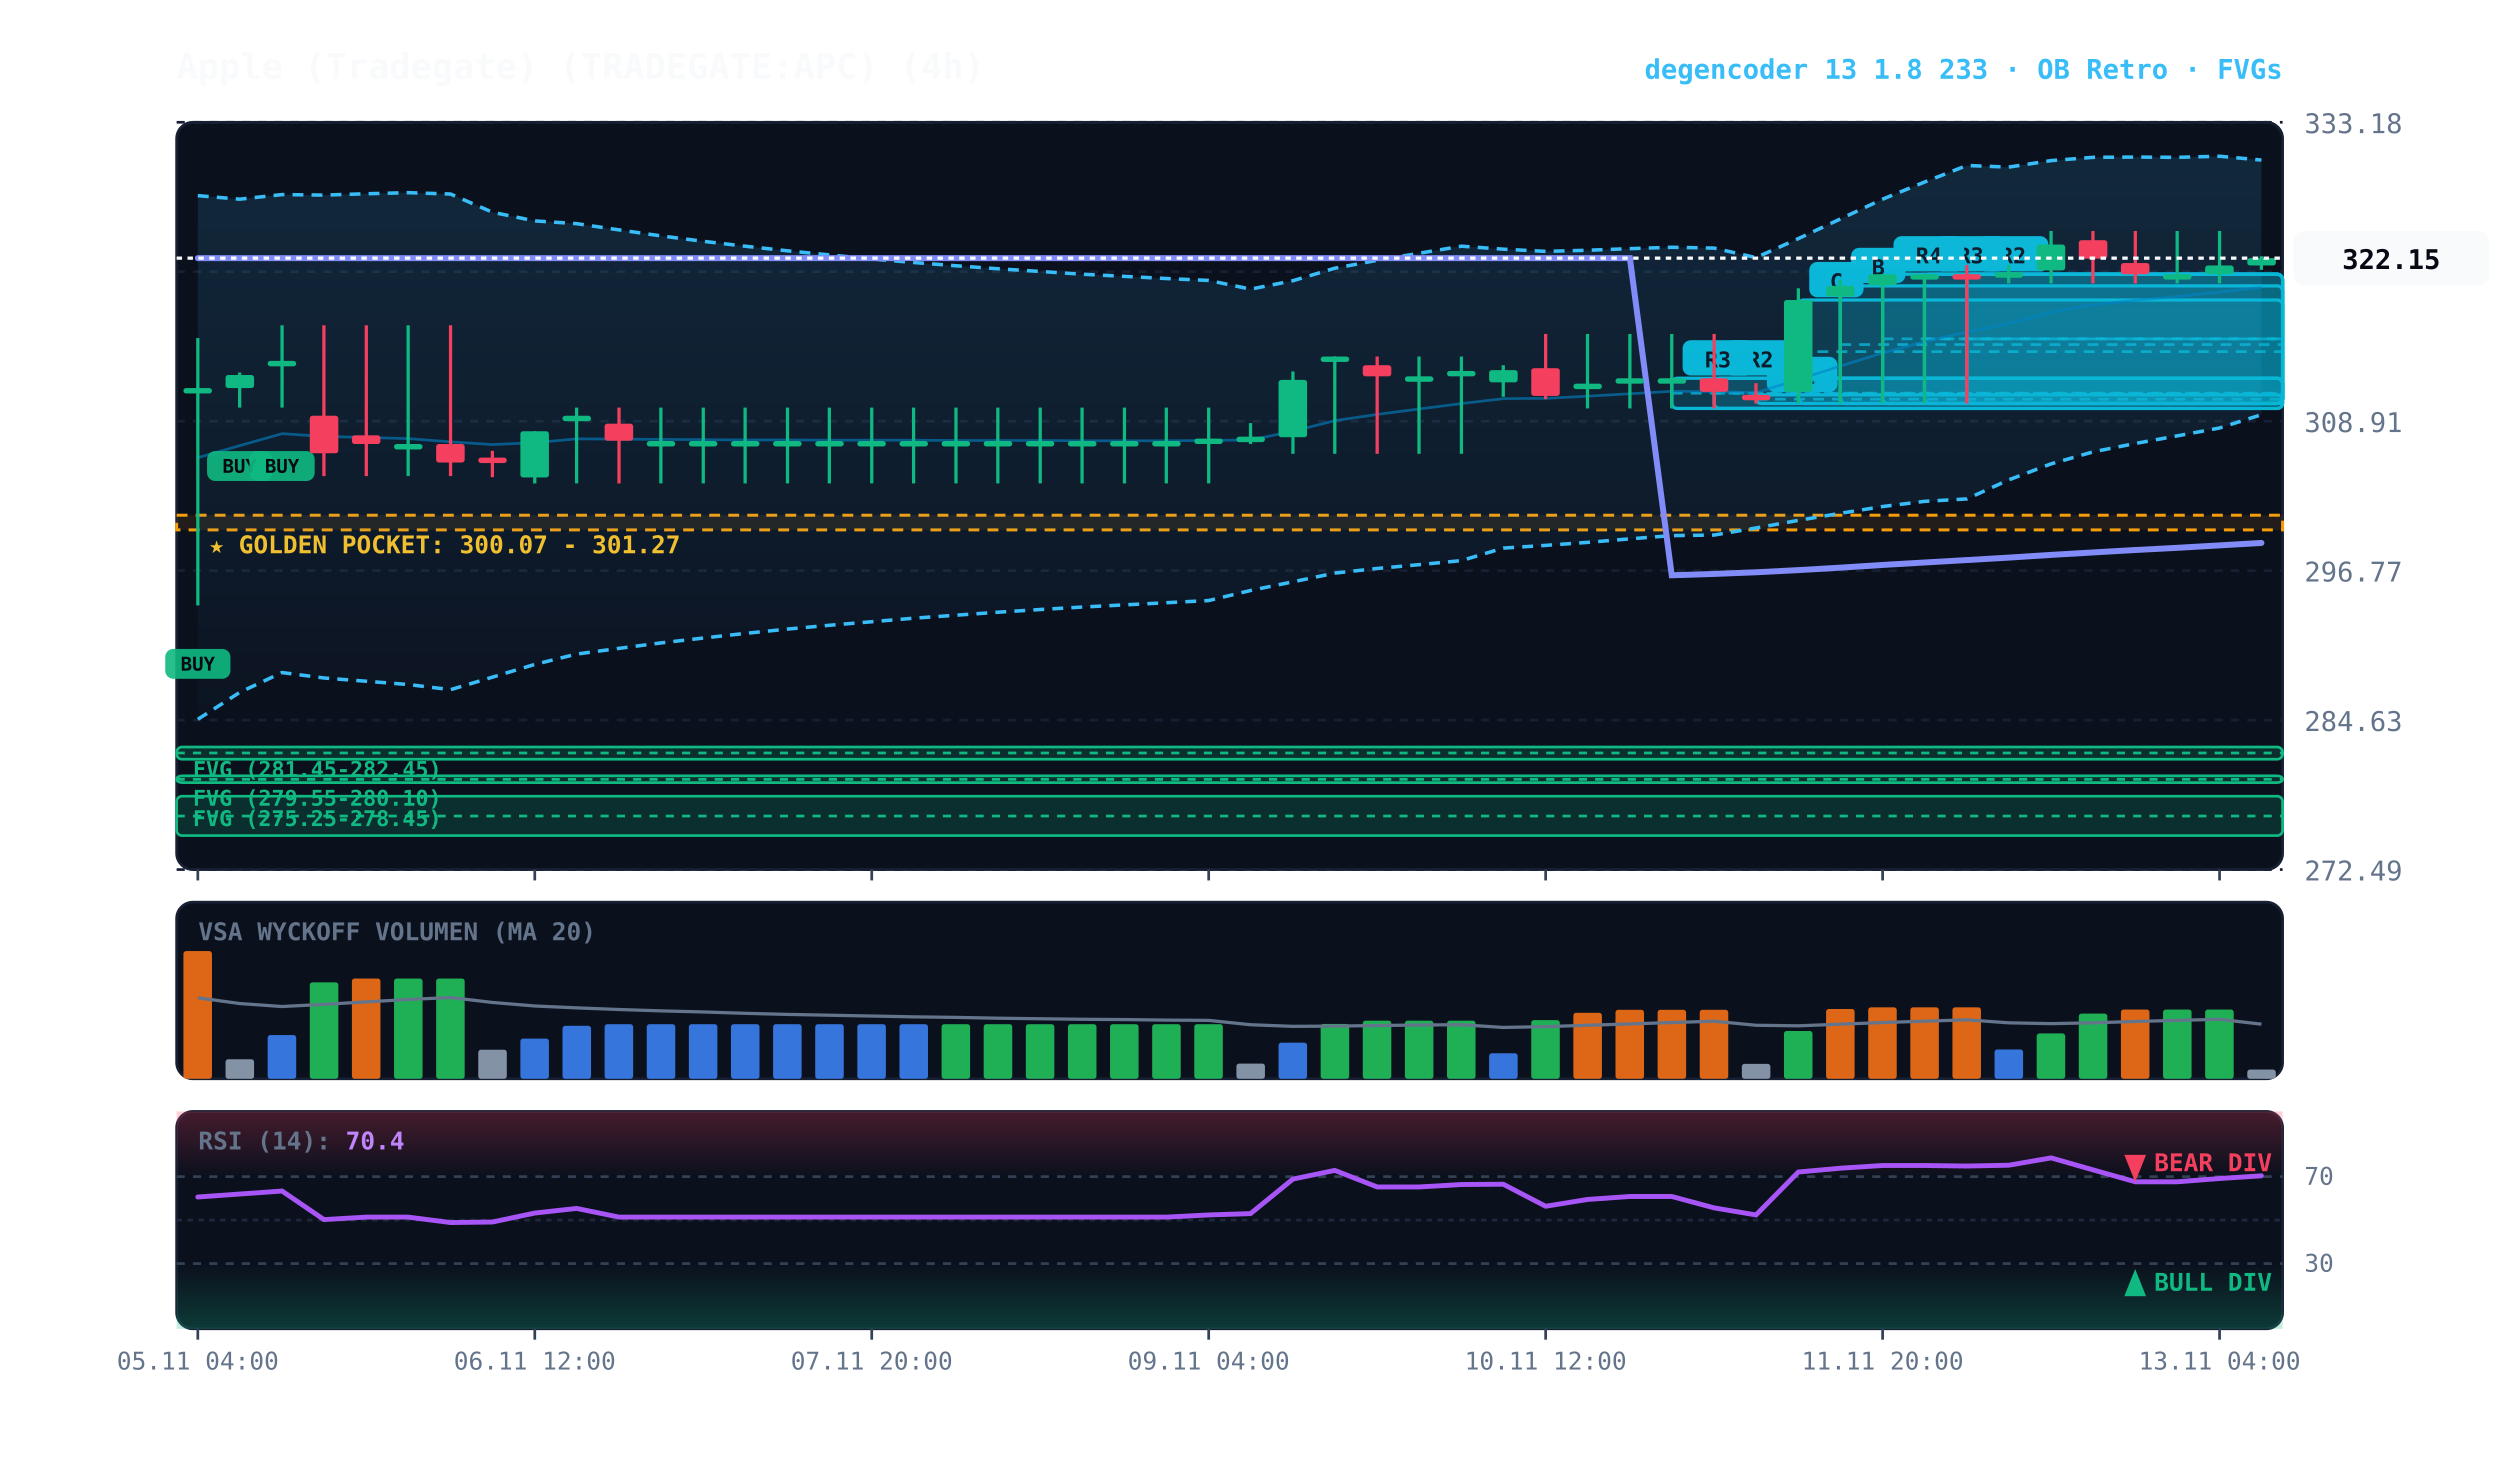
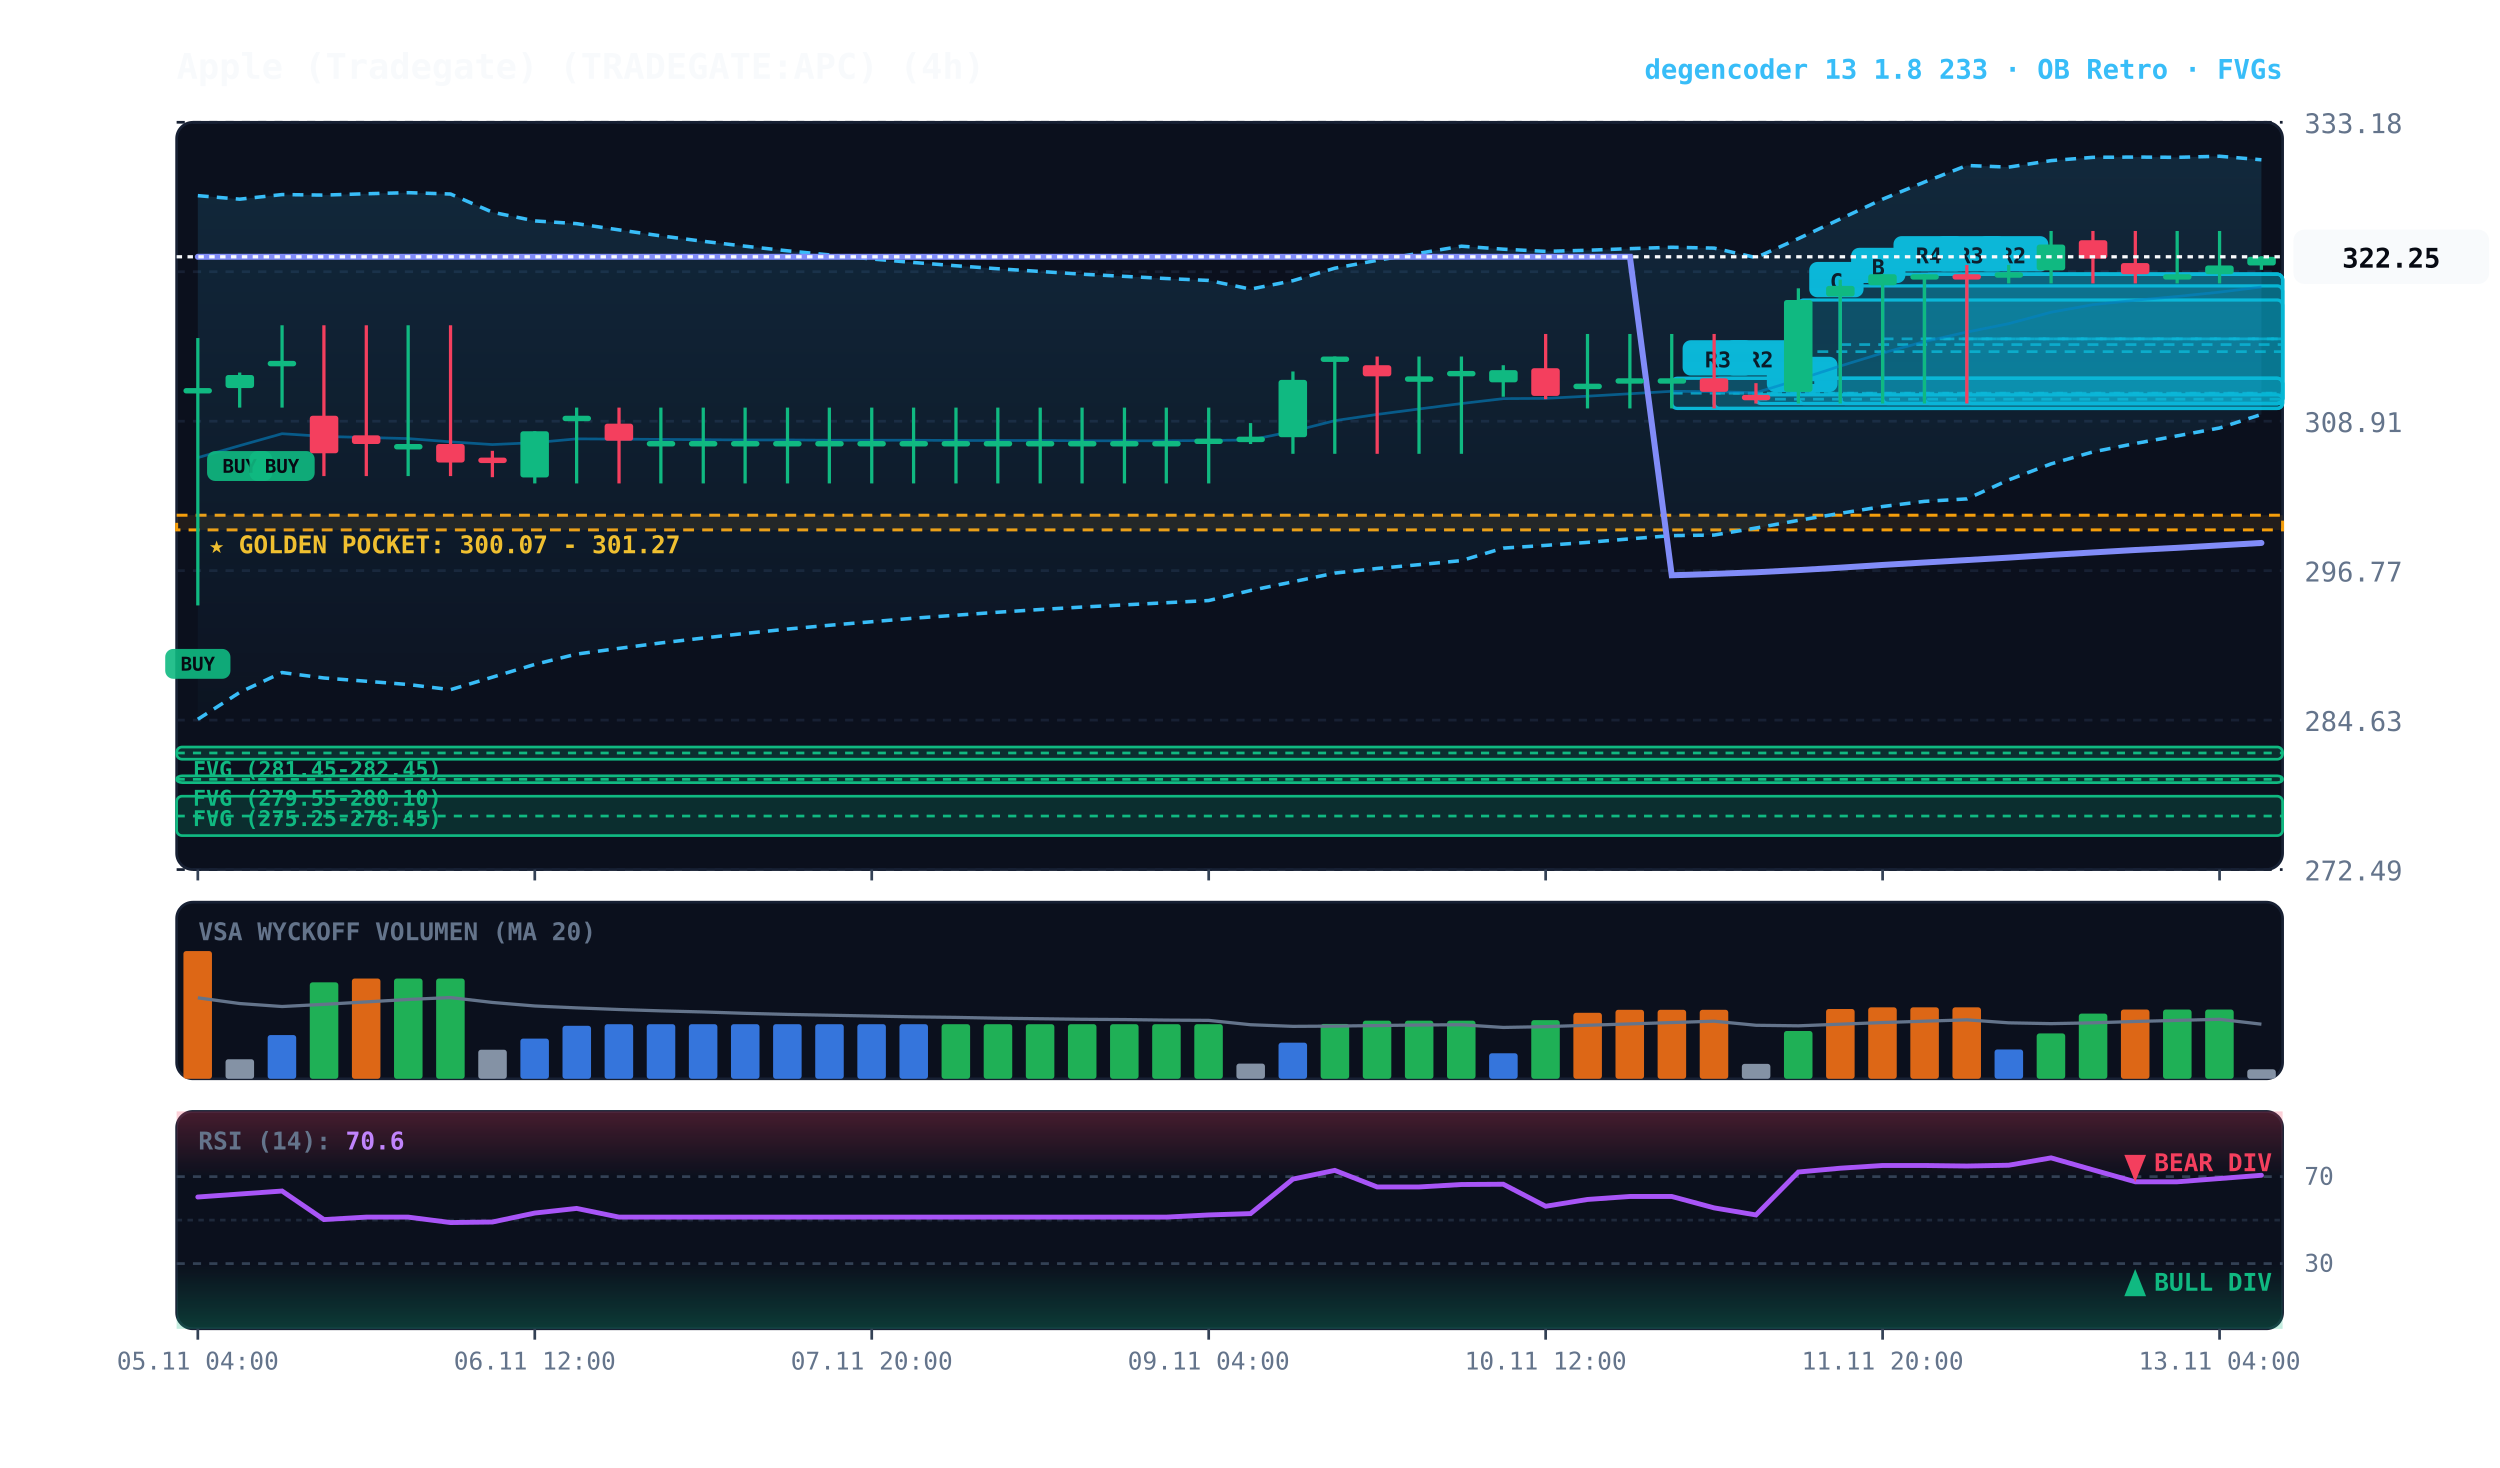
<svg xmlns="http://www.w3.org/2000/svg" viewBox="0 0 920 540" width="100%" height="100%" style="background:#070a13; font-family:'JetBrains Mono', monospace;">
  <defs>
    <linearGradient id="cloud-grad" x1="0%" y1="0%" x2="0%" y2="100%">
      <stop offset="0%" stop-color="#38bdf8" stop-opacity="0.14" />
      <stop offset="100%" stop-color="#38bdf8" stop-opacity="0.02" />
    </linearGradient>
    <linearGradient id="rsi-overbought" x1="0%" y1="0%" x2="0%" y2="100%">
      <stop offset="0%" stop-color="#f43f5e" stop-opacity="0.25" />
      <stop offset="100%" stop-color="#f43f5e" stop-opacity="0.0" />
    </linearGradient>
    <linearGradient id="rsi-oversold" x1="0%" y1="0%" x2="0%" y2="100%">
      <stop offset="0%" stop-color="#10b981" stop-opacity="0.0" />
      <stop offset="100%" stop-color="#10b981" stop-opacity="0.25" />
    </linearGradient>
  </defs>
  <rect x="65" y="45" width="775" height="275" fill="#0b101d" rx="6" stroke="#172033" stroke-width="1" />
  <rect x="65" y="332" width="775" height="65" fill="#0b101d" rx="6" stroke="#172033" stroke-width="1" />
  <rect x="65" y="409" width="775" height="80" fill="#0b101d" rx="6" stroke="#172033" stroke-width="1" />
  <line x1="65" y1="320.0" x2="840" y2="320.0" stroke="#172033" stroke-dasharray="3,3" stroke-width="1" />
  <text x="848" y="324.0" fill="#64748b" font-size="10" text-anchor="start">272.49</text>
  <line x1="65" y1="265.0" x2="840" y2="265.0" stroke="#172033" stroke-dasharray="3,3" stroke-width="1" />
  <text x="848" y="269.0" fill="#64748b" font-size="10" text-anchor="start">284.63</text>
  <line x1="65" y1="210.0" x2="840" y2="210.0" stroke="#172033" stroke-dasharray="3,3" stroke-width="1" />
  <text x="848" y="214.0" fill="#64748b" font-size="10" text-anchor="start">296.77</text>
  <line x1="65" y1="155.0" x2="840" y2="155.0" stroke="#172033" stroke-dasharray="3,3" stroke-width="1" />
  <text x="848" y="159.0" fill="#64748b" font-size="10" text-anchor="start">308.91</text>
  <line x1="65" y1="100.0" x2="840" y2="100.0" stroke="#172033" stroke-dasharray="3,3" stroke-width="1" />
  <text x="848" y="104.0" fill="#64748b" font-size="10" text-anchor="start">321.04</text>
  <line x1="65" y1="45.0" x2="840" y2="45.0" stroke="#172033" stroke-dasharray="3,3" stroke-width="1" />
  <text x="848" y="49.0" fill="#64748b" font-size="10" text-anchor="start">333.18</text>
  <rect x="65" y="189.6" width="775" height="5.4" fill="rgba(245, 158, 11, 0.10)" stroke="#f59e0b" stroke-dasharray="4,3" stroke-width="1.1" />
  <text x="77" y="203.6" fill="#fbbf24" font-size="9" font-weight="bold">★ GOLDEN POCKET: 300.07 - 301.27</text>
  <rect x="65.0" y="274.9" width="775.0" height="4.5" fill="rgba(16, 185, 129, 0.18)" stroke="#10b981" stroke-width="1" rx="2" />
  <line x1="65.0" y1="277.1" x2="840" y2="277.1" stroke="#10b981" stroke-dasharray="3,3" stroke-width="1" />
  <text x="71.0" y="285.9" fill="#10b981" font-size="8" font-weight="bold">FVG (281.45-282.45)</text>
  <rect x="65.0" y="285.5" width="775.0" height="2.5" fill="rgba(16, 185, 129, 0.18)" stroke="#10b981" stroke-width="1" rx="2" />
  <line x1="65.0" y1="286.8" x2="840" y2="286.8" stroke="#10b981" stroke-dasharray="3,3" stroke-width="1" />
  <text x="71.0" y="296.5" fill="#10b981" font-size="8" font-weight="bold">FVG (279.55-280.10)</text>
  <rect x="65.0" y="293.0" width="775.0" height="14.5" fill="rgba(16, 185, 129, 0.18)" stroke="#10b981" stroke-width="1" rx="2" />
  <line x1="65.0" y1="300.3" x2="840" y2="300.3" stroke="#10b981" stroke-dasharray="3,3" stroke-width="1" />
  <text x="71.0" y="304.0" fill="#10b981" font-size="8" font-weight="bold">FVG (275.25-278.45)</text>
  <rect x="723.8" y="100.9" width="116.2" height="47.6" fill="rgba(6, 182, 212, 0.18)" stroke="#06b6d4" stroke-width="1.2" rx="2" />
  <line x1="723.8" y1="124.7" x2="840" y2="124.7" stroke="#06b6d4" stroke-dasharray="4,3" stroke-width="1.0" opacity="0.8" />
  <rect x="727.8" y="86.9" width="26" height="13" fill="#06b6d4" rx="3" />
  <text x="740.8" y="96.9" fill="#070a13" font-size="8" font-weight="bold" text-anchor="middle">R2</text>
  <rect x="708.2" y="100.9" width="131.8" height="47.6" fill="rgba(6, 182, 212, 0.18)" stroke="#06b6d4" stroke-width="1.2" rx="2" />
  <line x1="708.2" y1="124.7" x2="840" y2="124.7" stroke="#06b6d4" stroke-dasharray="4,3" stroke-width="1.0" opacity="0.8" />
  <rect x="712.2" y="86.9" width="26" height="13" fill="#06b6d4" rx="3" />
  <text x="725.2" y="96.9" fill="#070a13" font-size="8" font-weight="bold" text-anchor="middle">R3</text>
  <rect x="692.8" y="100.9" width="147.2" height="47.6" fill="rgba(6, 182, 212, 0.18)" stroke="#06b6d4" stroke-width="1.2" rx="2" />
  <line x1="692.8" y1="124.7" x2="840" y2="124.7" stroke="#06b6d4" stroke-dasharray="4,3" stroke-width="1.0" opacity="0.8" />
  <rect x="696.8" y="86.9" width="26" height="13" fill="#06b6d4" rx="3" />
  <text x="709.8" y="96.9" fill="#070a13" font-size="8" font-weight="bold" text-anchor="middle">R4</text>
  <rect x="677.2" y="105.2" width="162.8" height="43.3" fill="rgba(6, 182, 212, 0.18)" stroke="#06b6d4" stroke-width="1.2" rx="2" />
  <line x1="677.2" y1="126.8" x2="840" y2="126.8" stroke="#06b6d4" stroke-dasharray="4,3" stroke-width="1.0" opacity="0.8" />
  <rect x="681.2" y="91.2" width="20" height="13" fill="#06b6d4" rx="3" />
  <text x="691.2" y="101.2" fill="#070a13" font-size="8" font-weight="bold" text-anchor="middle">B</text>
  <rect x="661.8" y="110.4" width="178.2" height="38.1" fill="rgba(6, 182, 212, 0.18)" stroke="#06b6d4" stroke-width="1.2" rx="2" />
  <line x1="661.8" y1="129.4" x2="840" y2="129.4" stroke="#06b6d4" stroke-dasharray="4,3" stroke-width="1.0" opacity="0.8" />
  <rect x="665.8" y="96.4" width="20" height="13" fill="#06b6d4" rx="3" />
  <text x="675.8" y="106.4" fill="#070a13" font-size="8" font-weight="bold" text-anchor="middle">C</text>
  <rect x="646.2" y="145.3" width="193.8" height="3.2" fill="rgba(6, 182, 212, 0.18)" stroke="#06b6d4" stroke-width="1.2" rx="2" />
  <line x1="646.2" y1="146.9" x2="840" y2="146.9" stroke="#06b6d4" stroke-dasharray="4,3" stroke-width="1.0" opacity="0.8" />
  <rect x="650.2" y="131.3" width="26" height="13" fill="#06b6d4" rx="3" />
  <text x="663.2" y="141.3" fill="#070a13" font-size="8" font-weight="bold" text-anchor="middle">R1</text>
  <rect x="630.8" y="139.2" width="209.2" height="11.1" fill="rgba(6, 182, 212, 0.18)" stroke="#06b6d4" stroke-width="1.2" rx="2" />
  <line x1="630.8" y1="144.7" x2="840" y2="144.7" stroke="#06b6d4" stroke-dasharray="4,3" stroke-width="1.0" opacity="0.8" />
  <rect x="634.8" y="125.2" width="26" height="13" fill="#06b6d4" rx="3" />
  <text x="647.8" y="135.2" fill="#070a13" font-size="8" font-weight="bold" text-anchor="middle">R2</text>
  <rect x="615.2" y="139.2" width="224.8" height="11.1" fill="rgba(6, 182, 212, 0.18)" stroke="#06b6d4" stroke-width="1.2" rx="2" />
  <line x1="615.2" y1="144.7" x2="840" y2="144.7" stroke="#06b6d4" stroke-dasharray="4,3" stroke-width="1.0" opacity="0.8" />
  <rect x="619.2" y="125.2" width="26" height="13" fill="#06b6d4" rx="3" />
  <text x="632.2" y="135.2" fill="#070a13" font-size="8" font-weight="bold" text-anchor="middle">R3</text>
-   <polygon points="72.8,72.0 88.2,73.3 103.8,71.6 119.2,71.8 134.8,71.3 150.2,70.9 165.8,71.4 181.2,78.1 196.8,81.3 212.2,82.3 227.8,84.6 243.2,86.8 258.8,88.8 274.2,90.6 289.8,92.3 305.2,93.8 320.8,95.3 336.2,96.6 351.8,97.8 367.2,98.9 382.8,99.9 398.2,100.9 413.8,101.7 429.2,102.5 444.8,103.2 460.2,106.4 475.8,103.3 491.2,98.7 506.8,95.8 522.2,93.2 537.8,90.6 553.2,91.7 568.8,92.5 584.2,92.1 599.8,91.5 615.2,91.0 630.8,91.3 646.2,94.8 661.8,87.8 677.2,80.6 692.8,73.3 708.2,67.0 723.8,60.9 739.2,61.5 754.8,59.1 770.2,57.9 785.8,57.8 801.2,57.9 816.8,57.5 832.2,58.9 832.2,152.6 816.8,157.5 801.2,160.4 785.8,163.2 770.2,166.3 754.8,170.7 739.2,176.6 723.8,183.6 708.2,184.5 692.8,186.4 677.2,188.9 661.8,191.5 646.2,194.3 630.8,196.9 615.2,197.1 599.8,198.3 584.2,199.6 568.8,200.7 553.2,201.7 537.8,206.3 522.2,207.8 506.8,209.2 491.2,210.9 475.8,214.1 460.2,217.3 444.8,221.0 429.2,221.8 413.8,222.6 398.2,223.4 382.8,224.3 367.2,225.3 351.8,226.4 336.2,227.5 320.8,228.8 305.2,230.1 289.8,231.5 274.2,233.1 258.8,234.8 243.2,236.6 227.8,238.6 212.2,240.7 196.8,244.5 181.2,249.2 165.8,253.8 150.2,251.9 134.8,250.7 119.2,249.5 103.8,247.5 88.2,254.8 72.8,264.7" fill="url(#cloud-grad)" />
-   <polyline points="72.8,72.0 88.2,73.3 103.8,71.6 119.2,71.8 134.8,71.3 150.2,70.9 165.8,71.4 181.2,78.1 196.8,81.3 212.2,82.3 227.8,84.6 243.2,86.8 258.8,88.8 274.2,90.6 289.8,92.3 305.2,93.8 320.8,95.3 336.2,96.6 351.8,97.8 367.2,98.9 382.8,99.9 398.2,100.9 413.8,101.7 429.2,102.5 444.8,103.2 460.2,106.4 475.8,103.3 491.2,98.7 506.8,95.8 522.2,93.2 537.8,90.6 553.2,91.7 568.8,92.5 584.2,92.1 599.8,91.5 615.2,91.0 630.8,91.3 646.2,94.8 661.8,87.8 677.2,80.6 692.8,73.3 708.2,67.0 723.8,60.9 739.2,61.5 754.8,59.1 770.2,57.9 785.8,57.8 801.2,57.9 816.8,57.5 832.2,58.9" fill="none" stroke="#38bdf8" stroke-width="1.3" stroke-dasharray="4,3" />
-   <polyline points="72.8,264.7 88.2,254.8 103.8,247.5 119.2,249.5 134.8,250.7 150.2,251.9 165.8,253.8 181.2,249.2 196.8,244.5 212.2,240.7 227.8,238.6 243.2,236.6 258.8,234.8 274.2,233.1 289.8,231.5 305.2,230.1 320.8,228.8 336.2,227.5 351.8,226.4 367.2,225.3 382.8,224.3 398.2,223.4 413.8,222.6 429.2,221.8 444.8,221.0 460.2,217.3 475.8,214.1 491.2,210.9 506.8,209.2 522.2,207.8 537.8,206.3 553.2,201.7 568.8,200.7 584.2,199.6 599.8,198.3 615.2,197.1 630.8,196.9 646.2,194.3 661.8,191.5 677.2,188.9 692.8,186.4 708.2,184.5 723.8,183.6 739.2,176.6 754.8,170.7 770.2,166.3 785.8,163.2 801.2,160.4 816.8,157.5 832.2,152.6" fill="none" stroke="#38bdf8" stroke-width="1.3" stroke-dasharray="4,3" />
-   <polyline points="72.8,168.4 88.2,164.0 103.8,159.6 119.2,160.6 134.8,161.0 150.2,161.4 165.8,162.6 181.2,163.6 196.8,162.9 212.2,161.5 227.8,161.6 243.2,161.7 258.8,161.8 274.2,161.9 289.8,161.9 305.2,162.0 320.8,162.0 336.2,162.0 351.8,162.1 367.2,162.1 382.8,162.1 398.2,162.2 413.8,162.2 429.2,162.2 444.8,162.1 460.2,161.9 475.8,158.7 491.2,154.8 506.8,152.5 522.2,150.5 537.8,148.5 553.2,146.7 568.8,146.6 584.2,145.8 599.8,144.9 615.2,144.0 630.8,144.1 646.2,144.5 661.8,139.7 677.2,134.7 692.8,129.9 708.2,125.7 723.8,122.2 739.2,119.1 754.8,114.9 770.2,112.1 785.8,110.5 801.2,109.1 816.8,107.5 832.2,105.7" fill="none" stroke="#0284c7" stroke-width="1.0" stroke-opacity="0.6" />
-   <polyline points="72.8,95.0 88.2,95.0 103.8,95.0 119.2,95.0 134.8,95.0 150.2,95.0 165.8,95.0 181.2,95.0 196.8,95.0 212.2,95.0 227.8,95.0 243.2,95.0 258.8,95.0 274.2,95.0 289.8,95.0 305.2,95.0 320.8,95.0 336.2,95.0 351.8,95.0 367.2,95.0 382.8,95.0 398.2,95.0 413.8,95.0 429.2,95.0 444.8,95.0 460.2,95.0 475.8,95.0 491.2,95.0 506.8,95.0 522.2,95.0 537.8,95.0 553.2,95.0 568.8,95.0 584.2,95.0 599.8,95.0 615.2,211.7 630.8,211.2 646.2,210.6 661.8,209.8 677.2,208.9 692.8,207.9 708.2,207.0 723.8,206.1 739.2,205.2 754.8,204.2 770.2,203.3 785.8,202.4 801.2,201.6 816.8,200.7 832.2,199.8" fill="none" stroke="#818cf8" stroke-width="2.2" stroke-linecap="round" />
+   <polygon points="72.8,72.0 88.2,73.3 103.8,71.6 119.2,71.8 134.8,71.3 150.2,70.9 165.8,71.4 181.2,78.1 196.8,81.3 212.2,82.3 227.8,84.6 243.2,86.8 258.8,88.8 274.2,90.6 289.8,92.3 305.2,93.8 320.8,95.3 336.2,96.6 351.8,97.8 367.2,98.9 382.8,99.9 398.2,100.9 413.8,101.7 429.2,102.5 444.8,103.2 460.2,106.4 475.8,103.3 491.2,98.7 506.8,95.8 522.2,93.2 537.8,90.6 553.2,91.7 568.8,92.5 584.2,92.1 599.8,91.5 615.2,91.0 630.8,91.3 646.2,94.8 661.8,87.8 677.2,80.6 692.8,73.3 708.2,67.0 723.8,60.9 739.2,61.5 754.8,59.1 770.2,57.9 785.8,57.8 801.2,57.9 816.8,57.5 832.2,58.8 832.2,152.5 816.8,157.5 801.2,160.4 785.8,163.2 770.2,166.3 754.8,170.7 739.2,176.6 723.8,183.6 708.2,184.5 692.8,186.4 677.2,188.9 661.8,191.5 646.2,194.3 630.8,196.9 615.2,197.1 599.8,198.3 584.2,199.6 568.8,200.7 553.2,201.7 537.8,206.3 522.2,207.8 506.8,209.2 491.2,210.9 475.8,214.1 460.2,217.3 444.8,221.0 429.2,221.8 413.8,222.6 398.2,223.4 382.8,224.3 367.2,225.3 351.8,226.4 336.2,227.5 320.8,228.8 305.2,230.1 289.8,231.5 274.2,233.1 258.8,234.8 243.2,236.6 227.8,238.6 212.2,240.7 196.8,244.5 181.2,249.2 165.8,253.8 150.2,251.9 134.8,250.7 119.2,249.5 103.8,247.5 88.2,254.8 72.8,264.7" fill="url(#cloud-grad)" />
+   <polyline points="72.8,72.0 88.2,73.3 103.8,71.6 119.2,71.8 134.8,71.3 150.2,70.9 165.8,71.4 181.2,78.1 196.8,81.3 212.2,82.3 227.8,84.6 243.2,86.8 258.8,88.8 274.2,90.6 289.8,92.3 305.2,93.8 320.8,95.3 336.2,96.6 351.8,97.8 367.2,98.9 382.8,99.9 398.2,100.9 413.8,101.7 429.2,102.5 444.8,103.2 460.2,106.4 475.8,103.3 491.2,98.7 506.8,95.8 522.2,93.2 537.8,90.6 553.2,91.7 568.8,92.5 584.2,92.1 599.8,91.5 615.2,91.0 630.8,91.3 646.2,94.8 661.8,87.8 677.2,80.6 692.8,73.3 708.2,67.0 723.8,60.9 739.2,61.5 754.8,59.1 770.2,57.9 785.8,57.8 801.2,57.9 816.8,57.5 832.2,58.8" fill="none" stroke="#38bdf8" stroke-width="1.3" stroke-dasharray="4,3" />
+   <polyline points="72.8,264.7 88.2,254.8 103.8,247.5 119.2,249.5 134.8,250.7 150.2,251.9 165.8,253.8 181.2,249.2 196.8,244.5 212.2,240.7 227.8,238.6 243.2,236.6 258.8,234.8 274.2,233.1 289.8,231.5 305.2,230.1 320.8,228.8 336.2,227.5 351.8,226.4 367.2,225.3 382.8,224.3 398.2,223.4 413.8,222.6 429.2,221.8 444.8,221.0 460.2,217.3 475.8,214.1 491.2,210.9 506.8,209.2 522.2,207.8 537.8,206.3 553.2,201.7 568.8,200.7 584.2,199.6 599.8,198.3 615.2,197.1 630.8,196.9 646.2,194.3 661.8,191.5 677.2,188.9 692.8,186.4 708.2,184.5 723.8,183.6 739.2,176.6 754.8,170.7 770.2,166.3 785.8,163.2 801.2,160.4 816.8,157.5 832.2,152.5" fill="none" stroke="#38bdf8" stroke-width="1.3" stroke-dasharray="4,3" />
+   <polyline points="72.8,168.4 88.2,164.0 103.8,159.6 119.2,160.6 134.8,161.0 150.2,161.4 165.8,162.6 181.2,163.6 196.8,162.9 212.2,161.5 227.8,161.6 243.2,161.7 258.8,161.8 274.2,161.9 289.8,161.9 305.2,162.0 320.8,162.0 336.2,162.0 351.8,162.1 367.2,162.1 382.8,162.1 398.2,162.2 413.8,162.2 429.2,162.2 444.8,162.1 460.2,161.9 475.8,158.7 491.2,154.8 506.8,152.5 522.2,150.5 537.8,148.5 553.2,146.7 568.8,146.6 584.2,145.8 599.8,144.9 615.2,144.0 630.8,144.1 646.2,144.5 661.8,139.7 677.2,134.7 692.8,129.9 708.2,125.7 723.8,122.2 739.2,119.1 754.8,114.9 770.2,112.1 785.8,110.5 801.2,109.1 816.8,107.5 832.2,105.6" fill="none" stroke="#0284c7" stroke-width="1.0" stroke-opacity="0.6" />
+   <polyline points="72.8,94.5 88.2,94.5 103.8,94.5 119.2,94.5 134.8,94.5 150.2,94.5 165.8,94.5 181.2,94.5 196.8,94.5 212.2,94.5 227.8,94.5 243.2,94.5 258.8,94.5 274.2,94.5 289.8,94.5 305.2,94.5 320.8,94.5 336.2,94.5 351.8,94.5 367.2,94.5 382.8,94.5 398.2,94.5 413.8,94.5 429.2,94.5 444.8,94.5 460.2,94.5 475.8,94.5 491.2,94.5 506.8,94.5 522.2,94.5 537.8,94.5 553.2,94.5 568.8,94.5 584.2,94.5 599.8,94.5 615.2,211.7 630.8,211.2 646.2,210.6 661.8,209.8 677.2,208.9 692.8,207.9 708.2,207.0 723.8,206.1 739.2,205.2 754.8,204.2 770.2,203.3 785.8,202.4 801.2,201.6 816.8,200.7 832.2,199.8" fill="none" stroke="#818cf8" stroke-width="2.2" stroke-linecap="round" />
  <line x1="72.8" y1="124.4" x2="72.8" y2="222.8" stroke="#10b981" stroke-width="1.2" />
  <rect x="67.5" y="142.8" width="10.5" height="2.0" fill="#10b981" rx="1" />
  <rect x="60.8" y="238.8" width="24" height="11" fill="#10b981" rx="3" opacity="0.9" />
  <text x="72.8" y="246.8" fill="#070a13" font-size="7" font-weight="bold" text-anchor="middle">BUY</text>
  <line x1="88.2" y1="137.1" x2="88.2" y2="150.0" stroke="#10b981" stroke-width="1.2" />
  <rect x="83.0" y="138.0" width="10.5" height="4.8" fill="#10b981" rx="1" />
  <rect x="76.2" y="166.0" width="24" height="11" fill="#10b981" rx="3" opacity="0.9" />
  <text x="88.2" y="174.0" fill="#070a13" font-size="7" font-weight="bold" text-anchor="middle">BUY</text>
  <line x1="103.8" y1="119.7" x2="103.8" y2="150.0" stroke="#10b981" stroke-width="1.2" />
  <rect x="98.5" y="132.8" width="10.5" height="2.0" fill="#10b981" rx="1" />
  <rect x="91.8" y="166.0" width="24" height="11" fill="#10b981" rx="3" opacity="0.9" />
  <text x="103.8" y="174.0" fill="#070a13" font-size="7" font-weight="bold" text-anchor="middle">BUY</text>
  <line x1="119.2" y1="119.7" x2="119.2" y2="175.2" stroke="#f43f5e" stroke-width="1.2" />
  <rect x="114.0" y="153.0" width="10.5" height="13.8" fill="#f43f5e" rx="1" />
  <line x1="134.8" y1="119.7" x2="134.8" y2="175.2" stroke="#f43f5e" stroke-width="1.2" />
  <rect x="129.5" y="160.2" width="10.5" height="3.2" fill="#f43f5e" rx="1" />
  <line x1="150.2" y1="119.7" x2="150.2" y2="175.2" stroke="#10b981" stroke-width="1.2" />
  <rect x="145.0" y="163.4" width="10.5" height="2.0" fill="#10b981" rx="1" />
  <line x1="165.8" y1="119.7" x2="165.8" y2="175.2" stroke="#f43f5e" stroke-width="1.2" />
  <rect x="160.5" y="163.4" width="10.5" height="6.8" fill="#f43f5e" rx="1" />
  <line x1="181.2" y1="165.9" x2="181.2" y2="175.6" stroke="#f43f5e" stroke-width="1.2" />
  <rect x="176.0" y="168.4" width="10.5" height="2.0" fill="#f43f5e" rx="1" />
  <line x1="196.8" y1="158.7" x2="196.8" y2="177.9" stroke="#10b981" stroke-width="1.2" />
  <rect x="191.5" y="158.7" width="10.5" height="17.0" fill="#10b981" rx="1" />
  <line x1="212.2" y1="150.0" x2="212.2" y2="177.9" stroke="#10b981" stroke-width="1.2" />
  <rect x="207.0" y="153.0" width="10.5" height="2.0" fill="#10b981" rx="1" />
  <line x1="227.8" y1="150.0" x2="227.8" y2="177.9" stroke="#f43f5e" stroke-width="1.2" />
  <rect x="222.5" y="155.9" width="10.5" height="6.3" fill="#f43f5e" rx="1" />
  <line x1="243.2" y1="150.0" x2="243.2" y2="177.9" stroke="#10b981" stroke-width="1.2" />
  <rect x="238.0" y="162.3" width="10.5" height="2.0" fill="#10b981" rx="1" />
  <line x1="258.8" y1="150.0" x2="258.8" y2="177.9" stroke="#10b981" stroke-width="1.2" />
  <rect x="253.5" y="162.3" width="10.5" height="2.0" fill="#10b981" rx="1" />
  <line x1="274.2" y1="150.0" x2="274.2" y2="177.9" stroke="#10b981" stroke-width="1.2" />
  <rect x="269.0" y="162.3" width="10.5" height="2.0" fill="#10b981" rx="1" />
  <line x1="289.8" y1="150.0" x2="289.8" y2="177.9" stroke="#10b981" stroke-width="1.2" />
  <rect x="284.5" y="162.3" width="10.5" height="2.0" fill="#10b981" rx="1" />
  <line x1="305.2" y1="150.0" x2="305.2" y2="177.9" stroke="#10b981" stroke-width="1.2" />
  <rect x="300.0" y="162.3" width="10.5" height="2.0" fill="#10b981" rx="1" />
  <line x1="320.8" y1="150.0" x2="320.8" y2="177.9" stroke="#10b981" stroke-width="1.2" />
  <rect x="315.5" y="162.3" width="10.5" height="2.0" fill="#10b981" rx="1" />
  <line x1="336.2" y1="150.0" x2="336.2" y2="177.9" stroke="#10b981" stroke-width="1.2" />
  <rect x="331.0" y="162.3" width="10.5" height="2.0" fill="#10b981" rx="1" />
  <line x1="351.8" y1="150.0" x2="351.8" y2="177.9" stroke="#10b981" stroke-width="1.2" />
  <rect x="346.5" y="162.3" width="10.5" height="2.0" fill="#10b981" rx="1" />
  <line x1="367.2" y1="150.0" x2="367.2" y2="177.9" stroke="#10b981" stroke-width="1.2" />
  <rect x="362.0" y="162.3" width="10.5" height="2.0" fill="#10b981" rx="1" />
  <line x1="382.8" y1="150.0" x2="382.8" y2="177.9" stroke="#10b981" stroke-width="1.2" />
  <rect x="377.5" y="162.3" width="10.5" height="2.0" fill="#10b981" rx="1" />
  <line x1="398.2" y1="150.0" x2="398.2" y2="177.9" stroke="#10b981" stroke-width="1.2" />
  <rect x="393.0" y="162.3" width="10.5" height="2.0" fill="#10b981" rx="1" />
  <line x1="413.8" y1="150.0" x2="413.8" y2="177.9" stroke="#10b981" stroke-width="1.2" />
  <rect x="408.5" y="162.3" width="10.5" height="2.0" fill="#10b981" rx="1" />
  <line x1="429.2" y1="150.0" x2="429.2" y2="177.9" stroke="#10b981" stroke-width="1.2" />
  <rect x="424.0" y="162.3" width="10.5" height="2.0" fill="#10b981" rx="1" />
  <line x1="444.8" y1="150.0" x2="444.8" y2="177.9" stroke="#10b981" stroke-width="1.2" />
  <rect x="439.5" y="161.4" width="10.5" height="2.0" fill="#10b981" rx="1" />
  <line x1="460.2" y1="155.7" x2="460.2" y2="163.4" stroke="#10b981" stroke-width="1.2" />
  <rect x="455.0" y="160.7" width="10.5" height="2.0" fill="#10b981" rx="1" />
  <line x1="475.8" y1="136.7" x2="475.8" y2="167.0" stroke="#10b981" stroke-width="1.2" />
  <rect x="470.5" y="139.8" width="10.5" height="21.1" fill="#10b981" rx="1" />
  <line x1="491.2" y1="131.2" x2="491.2" y2="167.0" stroke="#10b981" stroke-width="1.2" />
  <rect x="486.0" y="131.2" width="10.5" height="2.0" fill="#10b981" rx="1" />
  <line x1="506.8" y1="131.2" x2="506.8" y2="167.0" stroke="#f43f5e" stroke-width="1.2" />
  <rect x="501.5" y="134.4" width="10.5" height="4.1" fill="#f43f5e" rx="1" />
  <line x1="522.2" y1="131.2" x2="522.2" y2="167.0" stroke="#10b981" stroke-width="1.2" />
  <rect x="517.0" y="138.5" width="10.5" height="2.0" fill="#10b981" rx="1" />
  <line x1="537.8" y1="131.2" x2="537.8" y2="167.0" stroke="#10b981" stroke-width="1.2" />
  <rect x="532.5" y="136.5" width="10.5" height="2.0" fill="#10b981" rx="1" />
  <line x1="553.2" y1="134.4" x2="553.2" y2="146.0" stroke="#10b981" stroke-width="1.2" />
  <rect x="548.0" y="136.2" width="10.5" height="4.5" fill="#10b981" rx="1" />
  <line x1="568.8" y1="122.9" x2="568.8" y2="146.9" stroke="#f43f5e" stroke-width="1.2" />
  <rect x="563.5" y="135.5" width="10.5" height="10.2" fill="#f43f5e" rx="1" />
  <line x1="584.2" y1="122.9" x2="584.2" y2="150.3" stroke="#10b981" stroke-width="1.2" />
  <rect x="579.0" y="141.2" width="10.5" height="2.0" fill="#10b981" rx="1" />
  <line x1="599.8" y1="122.9" x2="599.8" y2="150.3" stroke="#10b981" stroke-width="1.2" />
  <rect x="594.5" y="139.2" width="10.5" height="2.0" fill="#10b981" rx="1" />
  <line x1="615.2" y1="122.9" x2="615.2" y2="150.3" stroke="#10b981" stroke-width="1.2" />
  <rect x="610.0" y="139.2" width="10.5" height="2.0" fill="#10b981" rx="1" />
  <line x1="630.8" y1="122.9" x2="630.8" y2="150.3" stroke="#f43f5e" stroke-width="1.2" />
  <rect x="625.5" y="139.2" width="10.5" height="5.0" fill="#f43f5e" rx="1" />
  <line x1="646.2" y1="141.0" x2="646.2" y2="148.5" stroke="#f43f5e" stroke-width="1.2" />
  <rect x="641.0" y="145.3" width="10.5" height="2.0" fill="#f43f5e" rx="1" />
  <line x1="661.8" y1="106.1" x2="661.8" y2="148.5" stroke="#10b981" stroke-width="1.2" />
  <rect x="656.5" y="110.4" width="10.5" height="33.8" fill="#10b981" rx="1" />
  <line x1="677.2" y1="102.9" x2="677.2" y2="148.5" stroke="#10b981" stroke-width="1.2" />
  <rect x="672.0" y="105.2" width="10.5" height="3.9" fill="#10b981" rx="1" />
  <line x1="692.8" y1="100.9" x2="692.8" y2="148.5" stroke="#10b981" stroke-width="1.2" />
  <rect x="687.5" y="100.9" width="10.5" height="4.1" fill="#10b981" rx="1" />
  <line x1="708.2" y1="100.9" x2="708.2" y2="148.5" stroke="#10b981" stroke-width="1.2" />
  <rect x="703.0" y="100.9" width="10.5" height="2.0" fill="#10b981" rx="1" />
  <line x1="723.8" y1="97.5" x2="723.8" y2="148.5" stroke="#f43f5e" stroke-width="1.2" />
  <rect x="718.5" y="100.9" width="10.5" height="2.0" fill="#f43f5e" rx="1" />
  <line x1="739.2" y1="97.5" x2="739.2" y2="104.3" stroke="#10b981" stroke-width="1.2" />
  <rect x="734.0" y="100.2" width="10.5" height="2.0" fill="#10b981" rx="1" />
  <line x1="754.8" y1="85.0" x2="754.8" y2="104.3" stroke="#10b981" stroke-width="1.2" />
  <rect x="749.5" y="90.0" width="10.5" height="9.5" fill="#10b981" rx="1" />
  <line x1="770.2" y1="85.0" x2="770.2" y2="104.3" stroke="#f43f5e" stroke-width="1.2" />
  <rect x="765.0" y="88.4" width="10.5" height="6.8" fill="#f43f5e" rx="1" />
  <line x1="785.8" y1="85.0" x2="785.8" y2="104.3" stroke="#f43f5e" stroke-width="1.2" />
  <rect x="780.5" y="96.8" width="10.5" height="4.1" fill="#f43f5e" rx="1" />
  <line x1="801.2" y1="85.0" x2="801.2" y2="104.3" stroke="#10b981" stroke-width="1.2" />
  <rect x="796.0" y="100.9" width="10.5" height="2.0" fill="#10b981" rx="1" />
  <line x1="816.8" y1="85.0" x2="816.8" y2="104.3" stroke="#10b981" stroke-width="1.2" />
  <rect x="811.5" y="97.7" width="10.5" height="3.2" fill="#10b981" rx="1" />
  <line x1="832.2" y1="94.3" x2="832.2" y2="99.3" stroke="#10b981" stroke-width="1.2" />
-   <rect x="827.0" y="95.0" width="10.5" height="2.7" fill="#10b981" rx="1" />
-   <line x1="65" y1="95.0" x2="840" y2="95.0" stroke="#f8fafc" stroke-width="1.2" stroke-dasharray="2,2" />
-   <rect x="844" y="85.0" width="72" height="20" fill="#f8fafc" rx="4" />
-   <text x="880" y="99.0" fill="#070a13" font-size="10" font-weight="bold" text-anchor="middle">322.15</text>
+   <rect x="827.0" y="94.5" width="10.5" height="3.2" fill="#10b981" rx="1" />
+   <line x1="65" y1="94.5" x2="840" y2="94.5" stroke="#f8fafc" stroke-width="1.2" stroke-dasharray="2,2" />
+   <rect x="844" y="84.5" width="72" height="20" fill="#f8fafc" rx="4" />
+   <text x="880" y="98.5" fill="#070a13" font-size="10" font-weight="bold" text-anchor="middle">322.25</text>
  <text x="73" y="346" fill="#64748b" font-size="9" font-weight="bold">VSA WYCKOFF VOLUMEN (MA 20)</text>
  <rect x="67.5" y="350.0" width="10.5" height="47.0" fill="#f97316" opacity="0.88" rx="1" />
  <rect x="83.0" y="389.8" width="10.5" height="7.2" fill="#94a3b8" opacity="0.88" rx="1" />
  <rect x="98.5" y="380.9" width="10.5" height="16.1" fill="#3b82f6" opacity="0.88" rx="1" />
  <rect x="114.0" y="361.5" width="10.5" height="35.5" fill="#22c55e" opacity="0.88" rx="1" />
  <rect x="129.5" y="360.1" width="10.5" height="36.9" fill="#f97316" opacity="0.88" rx="1" />
  <rect x="145.0" y="360.1" width="10.5" height="36.9" fill="#22c55e" opacity="0.88" rx="1" />
  <rect x="160.5" y="360.1" width="10.5" height="36.9" fill="#22c55e" opacity="0.88" rx="1" />
  <rect x="176.0" y="386.3" width="10.5" height="10.7" fill="#94a3b8" opacity="0.88" rx="1" />
  <rect x="191.5" y="382.2" width="10.5" height="14.8" fill="#3b82f6" opacity="0.88" rx="1" />
  <rect x="207.0" y="377.5" width="10.5" height="19.5" fill="#3b82f6" opacity="0.88" rx="1" />
  <rect x="222.5" y="376.9" width="10.5" height="20.1" fill="#3b82f6" opacity="0.88" rx="1" />
  <rect x="238.0" y="376.9" width="10.5" height="20.1" fill="#3b82f6" opacity="0.88" rx="1" />
  <rect x="253.5" y="376.9" width="10.5" height="20.1" fill="#3b82f6" opacity="0.88" rx="1" />
  <rect x="269.0" y="376.9" width="10.5" height="20.1" fill="#3b82f6" opacity="0.88" rx="1" />
  <rect x="284.5" y="376.9" width="10.5" height="20.1" fill="#3b82f6" opacity="0.88" rx="1" />
  <rect x="300.0" y="376.9" width="10.5" height="20.1" fill="#3b82f6" opacity="0.88" rx="1" />
  <rect x="315.5" y="376.9" width="10.5" height="20.1" fill="#3b82f6" opacity="0.88" rx="1" />
  <rect x="331.0" y="376.9" width="10.5" height="20.1" fill="#3b82f6" opacity="0.88" rx="1" />
  <rect x="346.5" y="376.9" width="10.5" height="20.1" fill="#22c55e" opacity="0.88" rx="1" />
  <rect x="362.0" y="376.9" width="10.5" height="20.1" fill="#22c55e" opacity="0.88" rx="1" />
  <rect x="377.5" y="376.9" width="10.5" height="20.1" fill="#22c55e" opacity="0.88" rx="1" />
  <rect x="393.0" y="376.9" width="10.5" height="20.1" fill="#22c55e" opacity="0.88" rx="1" />
  <rect x="408.5" y="376.9" width="10.5" height="20.1" fill="#22c55e" opacity="0.88" rx="1" />
  <rect x="424.0" y="376.9" width="10.5" height="20.1" fill="#22c55e" opacity="0.88" rx="1" />
  <rect x="439.5" y="376.9" width="10.5" height="20.1" fill="#22c55e" opacity="0.88" rx="1" />
  <rect x="455.0" y="391.4" width="10.5" height="5.6" fill="#94a3b8" opacity="0.88" rx="1" />
  <rect x="470.5" y="383.7" width="10.5" height="13.3" fill="#3b82f6" opacity="0.88" rx="1" />
  <rect x="486.0" y="376.8" width="10.5" height="20.2" fill="#22c55e" opacity="0.88" rx="1" />
  <rect x="501.5" y="375.6" width="10.5" height="21.4" fill="#22c55e" opacity="0.88" rx="1" />
  <rect x="517.0" y="375.6" width="10.5" height="21.4" fill="#22c55e" opacity="0.88" rx="1" />
  <rect x="532.5" y="375.6" width="10.5" height="21.4" fill="#22c55e" opacity="0.88" rx="1" />
  <rect x="548.0" y="387.6" width="10.5" height="9.4" fill="#3b82f6" opacity="0.88" rx="1" />
  <rect x="563.5" y="375.4" width="10.5" height="21.6" fill="#22c55e" opacity="0.88" rx="1" />
  <rect x="579.0" y="372.7" width="10.5" height="24.3" fill="#f97316" opacity="0.88" rx="1" />
  <rect x="594.5" y="371.6" width="10.5" height="25.4" fill="#f97316" opacity="0.88" rx="1" />
  <rect x="610.0" y="371.6" width="10.5" height="25.4" fill="#f97316" opacity="0.88" rx="1" />
  <rect x="625.5" y="371.6" width="10.5" height="25.4" fill="#f97316" opacity="0.88" rx="1" />
  <rect x="641.0" y="391.5" width="10.5" height="5.5" fill="#94a3b8" opacity="0.88" rx="1" />
  <rect x="656.5" y="379.4" width="10.5" height="17.6" fill="#22c55e" opacity="0.88" rx="1" />
  <rect x="672.0" y="371.3" width="10.5" height="25.7" fill="#f97316" opacity="0.88" rx="1" />
  <rect x="687.5" y="370.7" width="10.5" height="26.3" fill="#f97316" opacity="0.88" rx="1" />
  <rect x="703.0" y="370.7" width="10.5" height="26.3" fill="#f97316" opacity="0.88" rx="1" />
  <rect x="718.5" y="370.7" width="10.5" height="26.3" fill="#f97316" opacity="0.88" rx="1" />
  <rect x="734.0" y="386.2" width="10.5" height="10.8" fill="#3b82f6" opacity="0.88" rx="1" />
  <rect x="749.5" y="380.3" width="10.5" height="16.7" fill="#22c55e" opacity="0.88" rx="1" />
  <rect x="765.0" y="373.0" width="10.5" height="24.0" fill="#22c55e" opacity="0.88" rx="1" />
  <rect x="780.5" y="371.5" width="10.5" height="25.5" fill="#f97316" opacity="0.88" rx="1" />
  <rect x="796.0" y="371.5" width="10.5" height="25.5" fill="#22c55e" opacity="0.88" rx="1" />
  <rect x="811.5" y="371.5" width="10.5" height="25.5" fill="#22c55e" opacity="0.88" rx="1" />
-   <rect x="827.0" y="393.6" width="10.5" height="3.4" fill="#94a3b8" opacity="0.88" rx="1" />
+   <rect x="827.0" y="393.5" width="10.5" height="3.5" fill="#94a3b8" opacity="0.88" rx="1" />
  <polyline points="72.8,367.2 88.2,369.3 103.8,370.4 119.2,369.6 134.8,368.7 150.2,367.8 165.8,367.1 181.2,368.9 196.8,370.2 212.2,370.9 227.8,371.5 243.2,372.0 258.8,372.4 274.2,372.9 289.8,373.3 305.2,373.6 320.8,373.9 336.2,374.2 351.8,374.4 367.2,374.7 382.8,374.9 398.2,375.1 413.8,375.2 429.2,375.4 444.8,375.5 460.2,377.1 475.8,377.7 491.2,377.6 506.8,377.4 522.2,377.2 537.8,377.1 553.2,378.1 568.8,377.8 584.2,377.3 599.8,376.8 615.2,376.3 630.8,375.8 646.2,377.3 661.8,377.5 677.2,376.9 692.8,376.3 708.2,375.8 723.8,375.3 739.2,376.4 754.8,376.7 770.2,376.4 785.8,375.9 801.2,375.5 816.8,375.1 832.2,376.9" fill="none" stroke="#64748b" stroke-width="1.2" />
  <rect x="65" y="409" width="775" height="24.0" fill="url(#rsi-overbought)" />
  <rect x="65" y="465.0" width="775" height="24.0" fill="url(#rsi-oversold)" />
  <line x1="65" y1="433.0" x2="840" y2="433.0" stroke="#334155" stroke-dasharray="3,3" stroke-width="1" />
  <text x="848" y="436.0" fill="#64748b" font-size="9">70</text>
  <line x1="65" y1="449.0" x2="840" y2="449.0" stroke="#1e293b" stroke-dasharray="2,2" stroke-width="1" />
  <line x1="65" y1="465.0" x2="840" y2="465.0" stroke="#334155" stroke-dasharray="3,3" stroke-width="1" />
  <text x="848" y="468.0" fill="#64748b" font-size="9">30</text>
-   <polyline points="72.8,440.5 88.2,439.4 103.8,438.3 119.2,448.8 134.8,447.9 150.2,447.9 165.8,449.9 181.2,449.7 196.8,446.4 212.2,444.7 227.8,447.9 243.2,447.9 258.8,447.9 274.2,447.9 289.8,447.9 305.2,447.9 320.8,447.9 336.2,447.9 351.8,447.9 367.2,447.9 382.8,447.9 398.2,447.9 413.8,447.9 429.2,447.9 444.8,447.1 460.2,446.6 475.8,433.9 491.2,430.7 506.8,436.8 522.2,436.8 537.8,435.9 553.2,435.8 568.8,443.9 584.2,441.4 599.8,440.3 615.2,440.3 630.8,444.5 646.2,447.1 661.8,431.3 677.2,429.9 692.8,428.9 708.2,428.9 723.8,429.1 739.2,428.8 754.8,426.1 770.2,430.5 785.8,434.9 801.2,434.9 816.8,433.7 832.2,432.7" fill="none" stroke="#a855f7" stroke-width="1.8" stroke-linecap="round" />
+   <polyline points="72.8,440.5 88.2,439.4 103.8,438.3 119.2,448.8 134.8,447.9 150.2,447.9 165.8,449.9 181.2,449.7 196.8,446.4 212.2,444.7 227.8,447.9 243.2,447.9 258.8,447.9 274.2,447.9 289.8,447.9 305.2,447.9 320.8,447.9 336.2,447.9 351.8,447.9 367.2,447.9 382.8,447.9 398.2,447.9 413.8,447.9 429.2,447.9 444.8,447.1 460.2,446.6 475.8,433.9 491.2,430.7 506.8,436.8 522.2,436.8 537.8,435.9 553.2,435.8 568.8,443.9 584.2,441.4 599.8,440.3 615.2,440.3 630.8,444.5 646.2,447.1 661.8,431.3 677.2,429.9 692.8,428.9 708.2,428.9 723.8,429.1 739.2,428.8 754.8,426.1 770.2,430.5 785.8,434.9 801.2,434.9 816.8,433.7 832.2,432.5" fill="none" stroke="#a855f7" stroke-width="1.8" stroke-linecap="round" />
  <g transform="translate(785.75, 477)">
    <path d="M 0 -10 L 4 0 L -4 0 Z" fill="#10b981" />
    <text x="7" y="-2" fill="#10b981" font-size="9" font-weight="bold">BULL DIV</text>
  </g>
  <g transform="translate(785.75, 425)">
    <path d="M 0 10 L 4 0 L -4 0 Z" fill="#f43f5e" />
    <text x="7" y="6" fill="#f43f5e" font-size="9" font-weight="bold">BEAR DIV</text>
  </g>
-   <text x="73" y="423" fill="#64748b" font-size="9" font-weight="bold">RSI (14): <tspan fill="#c084fc">70.4</tspan>
+   <text x="73" y="423" fill="#64748b" font-size="9" font-weight="bold">RSI (14): <tspan fill="#c084fc">70.6</tspan>
  </text>
  <line x1="72.8" y1="320" x2="72.8" y2="324" stroke="#334155" stroke-width="1" />
  <line x1="72.8" y1="489" x2="72.8" y2="493" stroke="#334155" stroke-width="1" />
  <text x="72.8" y="504" fill="#64748b" font-size="9" text-anchor="middle">05.11 04:00</text>
  <line x1="196.8" y1="320" x2="196.8" y2="324" stroke="#334155" stroke-width="1" />
  <line x1="196.8" y1="489" x2="196.8" y2="493" stroke="#334155" stroke-width="1" />
  <text x="196.8" y="504" fill="#64748b" font-size="9" text-anchor="middle">06.11 12:00</text>
  <line x1="320.8" y1="320" x2="320.8" y2="324" stroke="#334155" stroke-width="1" />
  <line x1="320.8" y1="489" x2="320.8" y2="493" stroke="#334155" stroke-width="1" />
  <text x="320.8" y="504" fill="#64748b" font-size="9" text-anchor="middle">07.11 20:00</text>
  <line x1="444.8" y1="320" x2="444.8" y2="324" stroke="#334155" stroke-width="1" />
  <line x1="444.8" y1="489" x2="444.8" y2="493" stroke="#334155" stroke-width="1" />
  <text x="444.8" y="504" fill="#64748b" font-size="9" text-anchor="middle">09.11 04:00</text>
  <line x1="568.8" y1="320" x2="568.8" y2="324" stroke="#334155" stroke-width="1" />
  <line x1="568.8" y1="489" x2="568.8" y2="493" stroke="#334155" stroke-width="1" />
  <text x="568.8" y="504" fill="#64748b" font-size="9" text-anchor="middle">10.11 12:00</text>
  <line x1="692.8" y1="320" x2="692.8" y2="324" stroke="#334155" stroke-width="1" />
  <line x1="692.8" y1="489" x2="692.8" y2="493" stroke="#334155" stroke-width="1" />
  <text x="692.8" y="504" fill="#64748b" font-size="9" text-anchor="middle">11.11 20:00</text>
  <line x1="816.8" y1="320" x2="816.8" y2="324" stroke="#334155" stroke-width="1" />
  <line x1="816.8" y1="489" x2="816.8" y2="493" stroke="#334155" stroke-width="1" />
  <text x="816.8" y="504" fill="#64748b" font-size="9" text-anchor="middle">13.11 04:00</text>
  <text x="65" y="29" fill="#f8fafc" font-size="13" font-weight="bold">Apple (Tradegate) (TRADEGATE:APC) (4h)</text>
  <text x="840" y="29" fill="#38bdf8" font-size="10" font-weight="bold" text-anchor="end">degencoder 13 1.8 233 · OB Retro · FVGs</text>
</svg>
